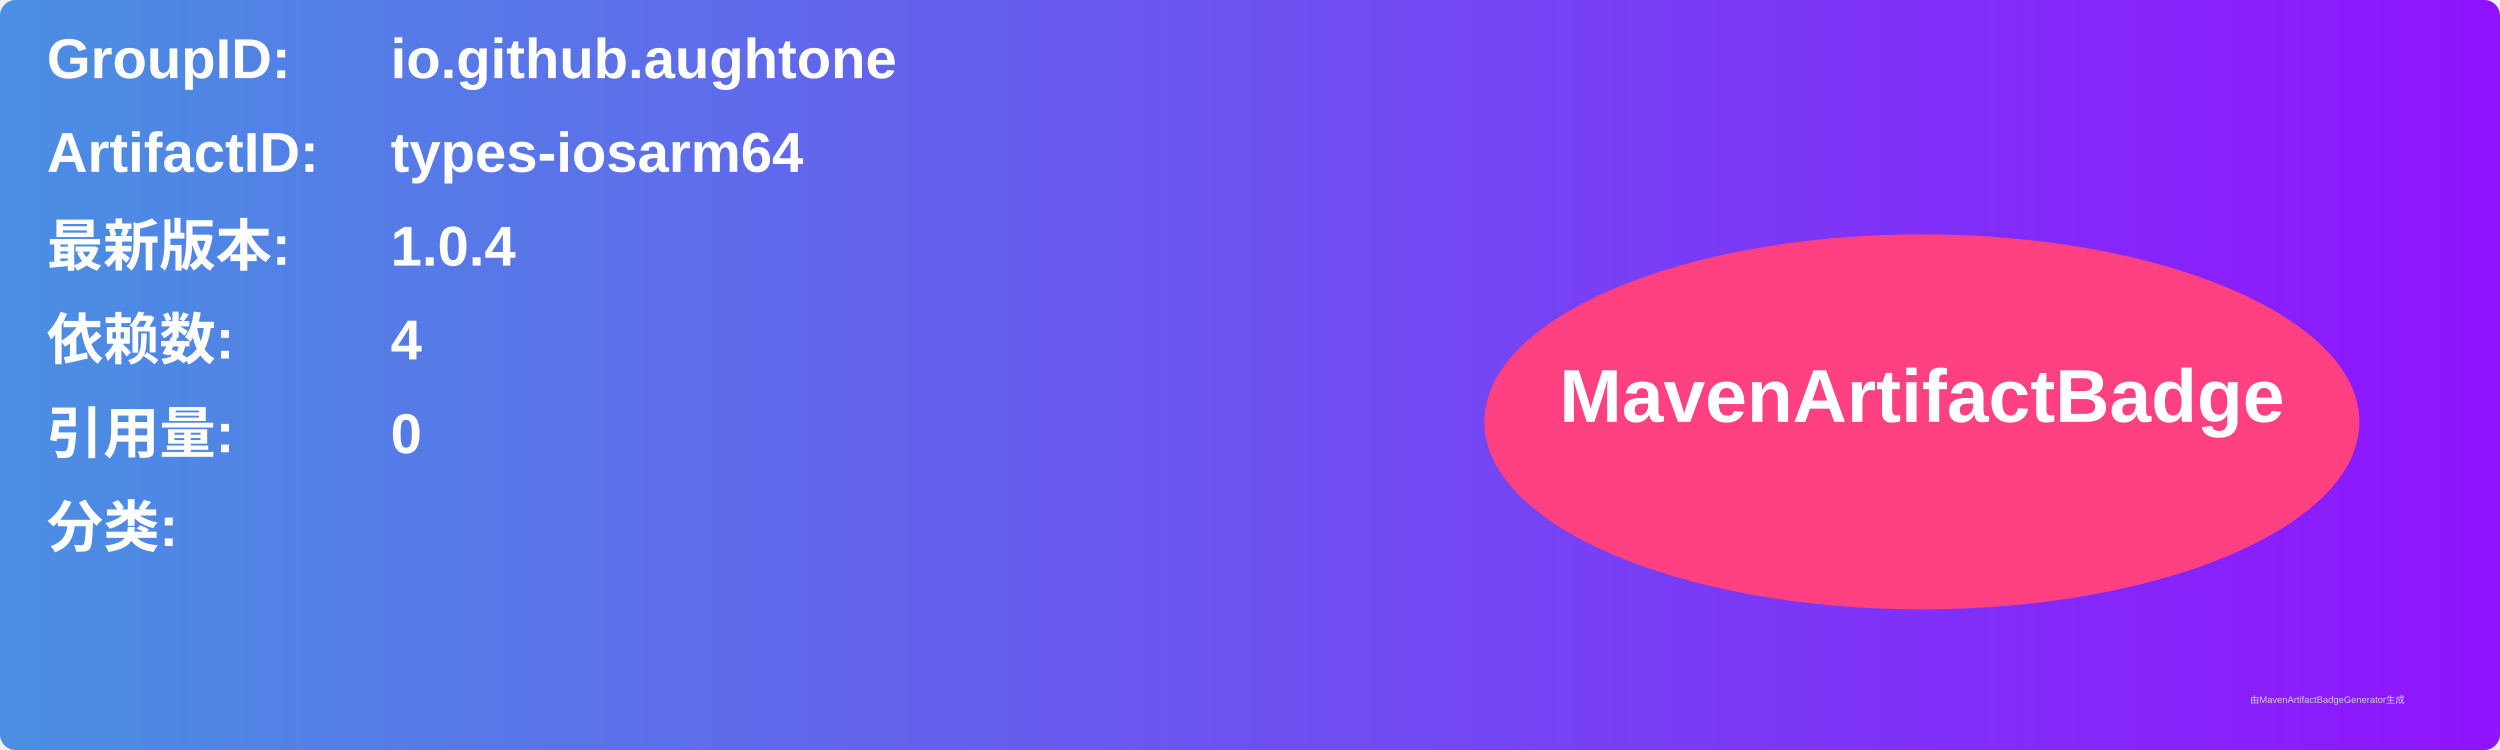
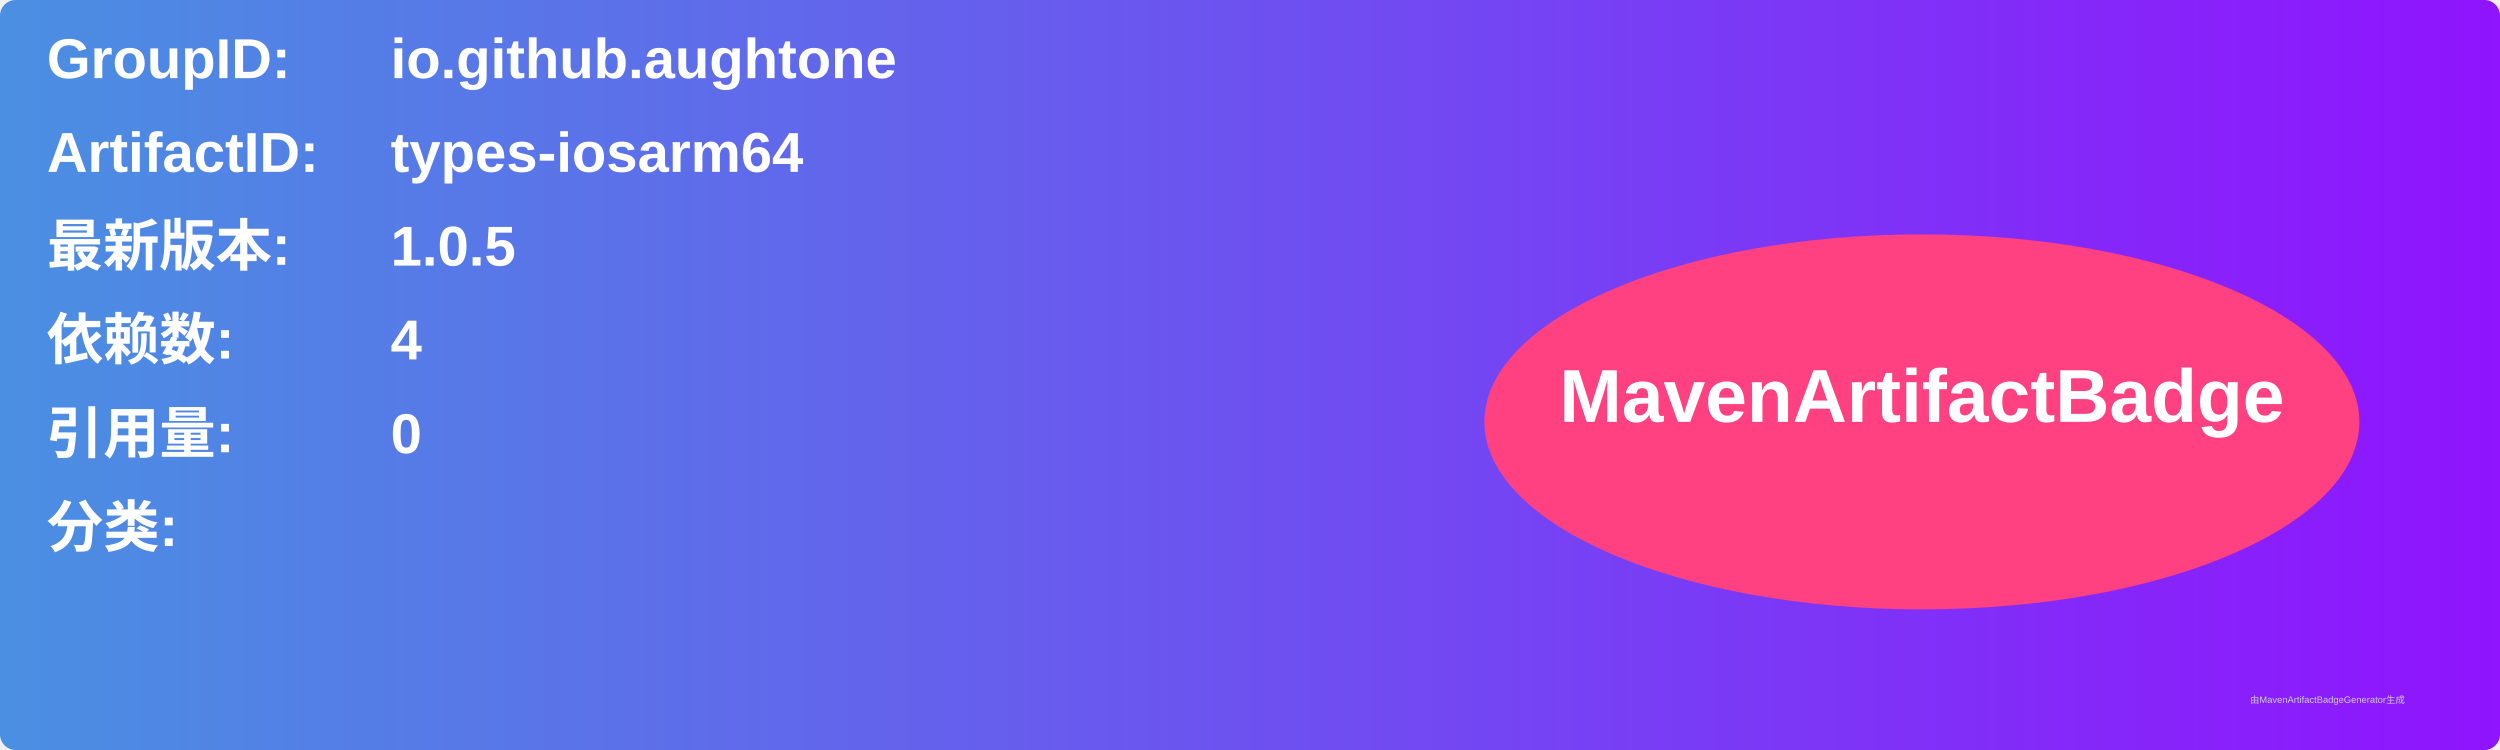
<svg xmlns="http://www.w3.org/2000/svg" width="800" height="240" viewBox="0 0 800 240">
  <linearGradient id="grad" x1="0%" y1="0%" x2="100%" y2="0%">
    <stop offset="0%" stop-color="#4a90e2" />
    <stop offset="100%" stop-color="#9013fe" />
  </linearGradient>
  <rect width="100%" height="100%" rx="5" ry="5" fill="url(#grad)" />
  <g transform="translate(15, 15)">
    <text x="0" y="10" font-family="Arial" font-size="18" fill="white" font-weight="bold" width="260">GroupID:</text>
    <text x="110" y="10" font-family="Arial" font-size="18" fill="white" font-weight="bold" width="460">io.github.aughtone</text>
    <text x="0" y="40" font-family="Arial" font-size="18" fill="white" font-weight="bold" width="260">ArtifactID:</text>
    <text x="110" y="40" font-family="Arial" font-size="18" fill="white" font-weight="bold" width="460">types-iosarm64</text>
    <text x="0" y="70" font-family="Arial" font-size="18" fill="white" font-weight="bold">最新版本:</text>
    <text x="110" y="70" font-family="Arial" font-size="18" fill="white" font-weight="bold">
-       <tspan font-weight="bold">1.0.4</tspan>
+       <tspan font-weight="bold">1.0.5</tspan>
    </text>
    <text x="0" y="100" font-family="Arial" font-size="18" fill="white" font-weight="bold">依赖数: </text>
    <text x="110" y="100" font-family="Arial" font-size="18" fill="white">
      <tspan font-weight="bold">4</tspan>
    </text>
    <text x="0" y="130" font-family="Arial" font-size="18" fill="white" font-weight="bold">引用量: </text>
    <text x="110" y="130" font-family="Arial" font-size="18" fill="white">
      <tspan font-weight="bold">0</tspan>
    </text>
    <text x="0" y="160" font-family="Arial" font-size="18" fill="white" font-weight="bold">分类:</text>
    <text x="10" y="190" font-family="Arial" font-size="10" fill="white">
      <tspan font-weight="bold" />
    </text>
    <ellipse cx="600" cy="120" rx="140" ry="60" fill="#ff4081" />
    <text x="600" y="120" text-anchor="middle" font-family="Arial" font-size="24" fill="white" font-weight="bold">MavenArtifactBadge</text>
  </g>
  <text x="720" y="225" font-family="Arial" font-size="3" fill="#d0d0d0">由MavenArtifactBadgeGenerator生成</text>
</svg>
